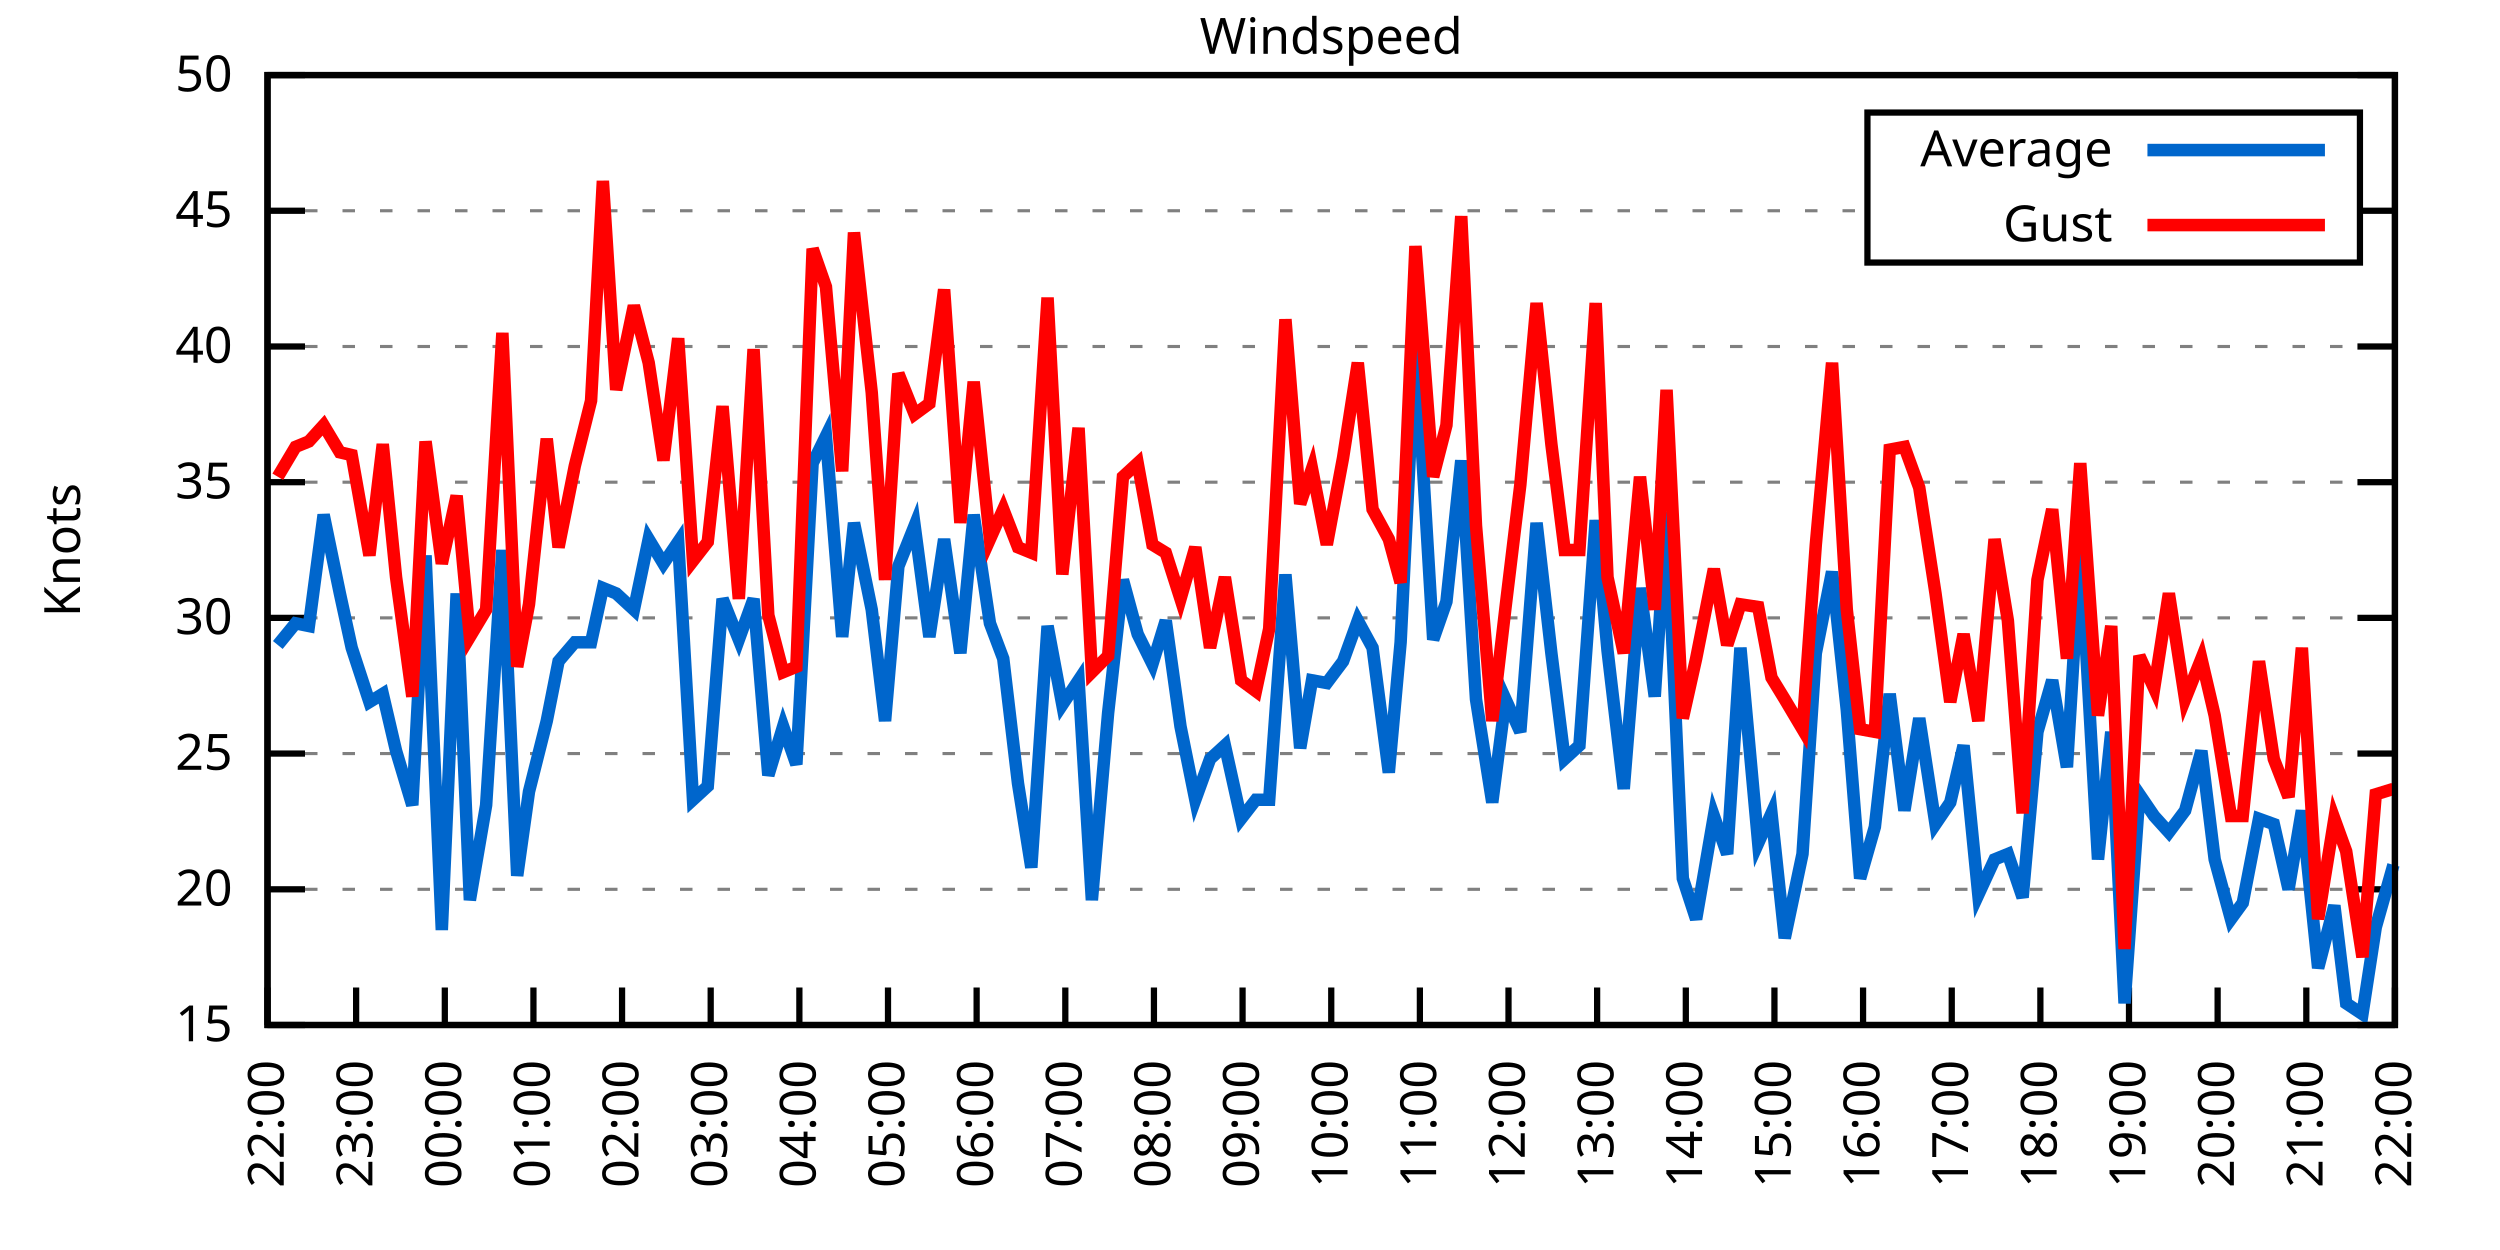
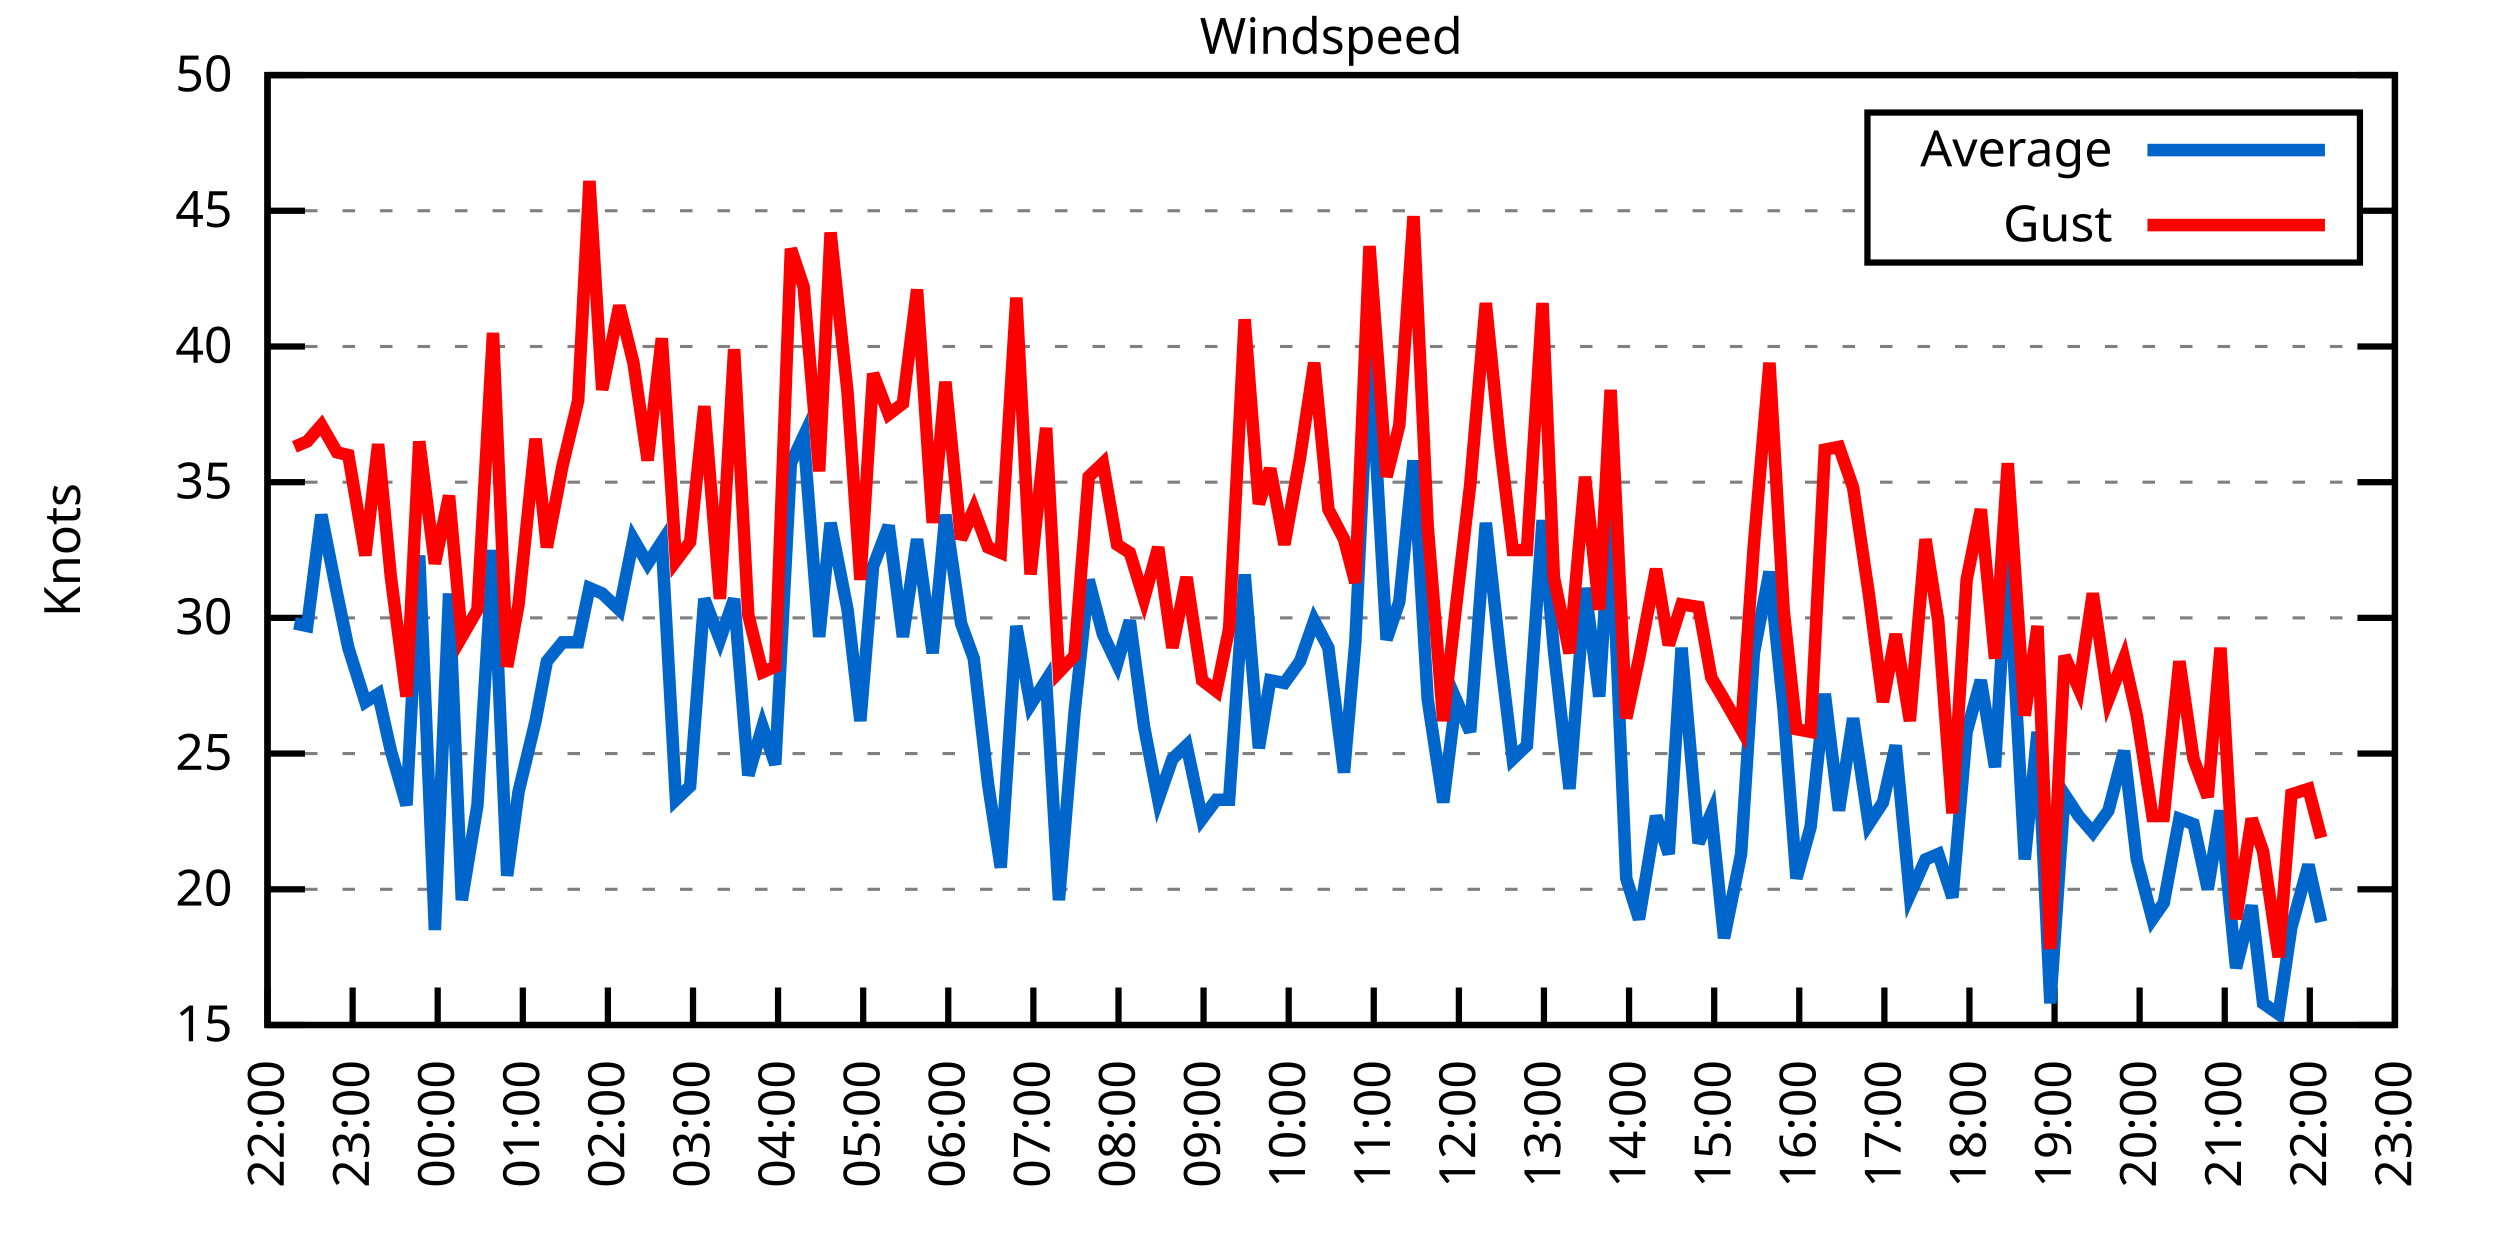
<svg xmlns="http://www.w3.org/2000/svg" xmlns:xlink="http://www.w3.org/1999/xlink" width="400" height="200" viewBox="0 0 400 200">
  <g id="gnuplot_canvas">
    <rect x="0" y="0" width="400" height="200" fill="none" />
    <defs>
      <circle id="gpDot" r="0.5" stroke-width="0.5" stroke="currentColor" />
      <path id="gpPt0" stroke-width="0.333" stroke="currentColor" d="M-1,0 h2 M0,-1 v2" />
      <path id="gpPt1" stroke-width="0.333" stroke="currentColor" d="M-1,-1 L1,1 M1,-1 L-1,1" />
      <path id="gpPt2" stroke-width="0.333" stroke="currentColor" d="M-1,0 L1,0 M0,-1 L0,1 M-1,-1 L1,1 M-1,1 L1,-1" />
      <rect id="gpPt3" stroke-width="0.333" stroke="currentColor" x="-1" y="-1" width="2" height="2" />
      <rect id="gpPt4" stroke-width="0.333" stroke="currentColor" fill="currentColor" x="-1" y="-1" width="2" height="2" />
      <circle id="gpPt5" stroke-width="0.333" stroke="currentColor" cx="0" cy="0" r="1" />
      <use xlink:href="#gpPt5" id="gpPt6" fill="currentColor" stroke="none" />
      <path id="gpPt7" stroke-width="0.333" stroke="currentColor" d="M0,-1.33 L-1.33,0.67 L1.33,0.67 z" />
      <use xlink:href="#gpPt7" id="gpPt8" fill="currentColor" stroke="none" />
      <use xlink:href="#gpPt7" id="gpPt9" stroke="currentColor" transform="rotate(180)" />
      <use xlink:href="#gpPt9" id="gpPt10" fill="currentColor" stroke="none" />
      <use xlink:href="#gpPt3" id="gpPt11" stroke="currentColor" transform="rotate(45)" />
      <use xlink:href="#gpPt11" id="gpPt12" fill="currentColor" stroke="none" />
      <path id="gpPt13" stroke-width="0.333" stroke="currentColor" d="M0,1.330 L1.265,0.411 L0.782,-1.067 L-0.782,-1.076 L-1.265,0.411 z" />
      <use xlink:href="#gpPt13" id="gpPt14" fill="currentColor" stroke="none" />
      <filter id="textbox" filterUnits="objectBoundingBox" x="0" y="0" height="1" width="1">
        <feFlood flood-color="white" flood-opacity="1" result="bgnd" />
        <feComposite in="SourceGraphic" in2="bgnd" operator="atop" />
      </filter>
      <filter id="greybox" filterUnits="objectBoundingBox" x="0" y="0" height="1" width="1">
        <feFlood flood-color="lightgrey" flood-opacity="1" result="grey" />
        <feComposite in="SourceGraphic" in2="grey" operator="atop" />
      </filter>
    </defs>
    <g fill="none" color="white" stroke="currentColor" stroke-width="1.00" stroke-linecap="butt" stroke-linejoin="miter">
</g>
    <g fill="none" color="black" stroke="currentColor" stroke-width="1.00" stroke-linecap="butt" stroke-linejoin="miter">
      <g stroke="none" shape-rendering="crispEdges">
        <polygon fill="rgb(255, 255, 255)" points="42.80,164.00 383.18,164.00 383.18,12.02 42.80,12.02 " />
      </g>
    </g>
    <g fill="none" color="black" stroke="currentColor" stroke-width="1.00" stroke-linecap="butt" stroke-linejoin="miter">
</g>
    <g fill="none" color="black" stroke="black" stroke-width="0.50" stroke-linecap="butt" stroke-linejoin="miter">
</g>
    <g fill="none" color="gray" stroke="currentColor" stroke-width="0.50" stroke-linecap="butt" stroke-linejoin="miter">
      <path stroke="gray" stroke-dasharray="2,4" class="gridline" d="M42.80,164.00 L383.19,164.00  " />
    </g>
    <g fill="none" color="gray" stroke="gray" stroke-width="1.00" stroke-linecap="butt" stroke-linejoin="miter">
</g>
    <g fill="none" color="black" stroke="currentColor" stroke-width="1.00" stroke-linecap="butt" stroke-linejoin="miter">
      <path stroke="black" d="M42.80,164.00 L48.80,164.00 M383.19,164.00 L377.19,164.00  " />
      <g transform="translate(37.20,166.60)" stroke="none" fill="black" font-family="Sans" font-size="8.00" text-anchor="end">
        <text>
          <tspan font-family="Sans"> 15</tspan>
        </text>
      </g>
    </g>
    <g fill="none" color="black" stroke="currentColor" stroke-width="1.00" stroke-linecap="butt" stroke-linejoin="miter">
</g>
    <g fill="none" color="black" stroke="black" stroke-width="0.50" stroke-linecap="butt" stroke-linejoin="miter">
</g>
    <g fill="none" color="gray" stroke="currentColor" stroke-width="0.50" stroke-linecap="butt" stroke-linejoin="miter">
      <path stroke="gray" stroke-dasharray="2,4" class="gridline" d="M42.80,142.29 L383.19,142.29  " />
    </g>
    <g fill="none" color="gray" stroke="gray" stroke-width="1.00" stroke-linecap="butt" stroke-linejoin="miter">
</g>
    <g fill="none" color="black" stroke="currentColor" stroke-width="1.00" stroke-linecap="butt" stroke-linejoin="miter">
      <path stroke="black" d="M42.80,142.29 L48.80,142.29 M383.19,142.29 L377.19,142.29  " />
      <g transform="translate(37.20,144.89)" stroke="none" fill="black" font-family="Sans" font-size="8.00" text-anchor="end">
        <text>
          <tspan font-family="Sans"> 20</tspan>
        </text>
      </g>
    </g>
    <g fill="none" color="black" stroke="currentColor" stroke-width="1.00" stroke-linecap="butt" stroke-linejoin="miter">
</g>
    <g fill="none" color="black" stroke="black" stroke-width="0.50" stroke-linecap="butt" stroke-linejoin="miter">
</g>
    <g fill="none" color="gray" stroke="currentColor" stroke-width="0.50" stroke-linecap="butt" stroke-linejoin="miter">
      <path stroke="gray" stroke-dasharray="2,4" class="gridline" d="M42.80,120.57 L383.19,120.57  " />
    </g>
    <g fill="none" color="gray" stroke="gray" stroke-width="1.00" stroke-linecap="butt" stroke-linejoin="miter">
</g>
    <g fill="none" color="black" stroke="currentColor" stroke-width="1.00" stroke-linecap="butt" stroke-linejoin="miter">
      <path stroke="black" d="M42.80,120.57 L48.80,120.57 M383.19,120.57 L377.19,120.57  " />
      <g transform="translate(37.20,123.17)" stroke="none" fill="black" font-family="Sans" font-size="8.00" text-anchor="end">
        <text>
          <tspan font-family="Sans"> 25</tspan>
        </text>
      </g>
    </g>
    <g fill="none" color="black" stroke="currentColor" stroke-width="1.00" stroke-linecap="butt" stroke-linejoin="miter">
</g>
    <g fill="none" color="black" stroke="black" stroke-width="0.50" stroke-linecap="butt" stroke-linejoin="miter">
</g>
    <g fill="none" color="gray" stroke="currentColor" stroke-width="0.50" stroke-linecap="butt" stroke-linejoin="miter">
      <path stroke="gray" stroke-dasharray="2,4" class="gridline" d="M42.80,98.86 L383.19,98.86  " />
    </g>
    <g fill="none" color="gray" stroke="gray" stroke-width="1.00" stroke-linecap="butt" stroke-linejoin="miter">
</g>
    <g fill="none" color="black" stroke="currentColor" stroke-width="1.00" stroke-linecap="butt" stroke-linejoin="miter">
      <path stroke="black" d="M42.80,98.86 L48.80,98.86 M383.19,98.86 L377.19,98.86  " />
      <g transform="translate(37.20,101.46)" stroke="none" fill="black" font-family="Sans" font-size="8.00" text-anchor="end">
        <text>
          <tspan font-family="Sans"> 30</tspan>
        </text>
      </g>
    </g>
    <g fill="none" color="black" stroke="currentColor" stroke-width="1.00" stroke-linecap="butt" stroke-linejoin="miter">
</g>
    <g fill="none" color="black" stroke="black" stroke-width="0.50" stroke-linecap="butt" stroke-linejoin="miter">
</g>
    <g fill="none" color="gray" stroke="currentColor" stroke-width="0.50" stroke-linecap="butt" stroke-linejoin="miter">
      <path stroke="gray" stroke-dasharray="2,4" class="gridline" d="M42.80,77.15 L383.19,77.15  " />
    </g>
    <g fill="none" color="gray" stroke="gray" stroke-width="1.00" stroke-linecap="butt" stroke-linejoin="miter">
</g>
    <g fill="none" color="black" stroke="currentColor" stroke-width="1.00" stroke-linecap="butt" stroke-linejoin="miter">
      <path stroke="black" d="M42.80,77.15 L48.80,77.15 M383.19,77.15 L377.19,77.15  " />
      <g transform="translate(37.20,79.75)" stroke="none" fill="black" font-family="Sans" font-size="8.00" text-anchor="end">
        <text>
          <tspan font-family="Sans"> 35</tspan>
        </text>
      </g>
    </g>
    <g fill="none" color="black" stroke="currentColor" stroke-width="1.00" stroke-linecap="butt" stroke-linejoin="miter">
</g>
    <g fill="none" color="black" stroke="black" stroke-width="0.50" stroke-linecap="butt" stroke-linejoin="miter">
</g>
    <g fill="none" color="gray" stroke="currentColor" stroke-width="0.50" stroke-linecap="butt" stroke-linejoin="miter">
      <path stroke="gray" stroke-dasharray="2,4" class="gridline" d="M42.80,55.44 L383.19,55.44  " />
    </g>
    <g fill="none" color="gray" stroke="gray" stroke-width="1.00" stroke-linecap="butt" stroke-linejoin="miter">
</g>
    <g fill="none" color="black" stroke="currentColor" stroke-width="1.00" stroke-linecap="butt" stroke-linejoin="miter">
      <path stroke="black" d="M42.80,55.44 L48.80,55.44 M383.19,55.44 L377.19,55.44  " />
      <g transform="translate(37.20,58.04)" stroke="none" fill="black" font-family="Sans" font-size="8.00" text-anchor="end">
        <text>
          <tspan font-family="Sans"> 40</tspan>
        </text>
      </g>
    </g>
    <g fill="none" color="black" stroke="currentColor" stroke-width="1.00" stroke-linecap="butt" stroke-linejoin="miter">
</g>
    <g fill="none" color="black" stroke="black" stroke-width="0.50" stroke-linecap="butt" stroke-linejoin="miter">
</g>
    <g fill="none" color="gray" stroke="currentColor" stroke-width="0.50" stroke-linecap="butt" stroke-linejoin="miter">
      <path stroke="gray" stroke-dasharray="2,4" class="gridline" d="M42.80,33.72 L298.79,33.72 M377.59,33.72 L383.19,33.72  " />
    </g>
    <g fill="none" color="gray" stroke="gray" stroke-width="1.00" stroke-linecap="butt" stroke-linejoin="miter">
</g>
    <g fill="none" color="black" stroke="currentColor" stroke-width="1.00" stroke-linecap="butt" stroke-linejoin="miter">
      <path stroke="black" d="M42.80,33.72 L48.80,33.72 M383.19,33.72 L377.19,33.72  " />
      <g transform="translate(37.20,36.32)" stroke="none" fill="black" font-family="Sans" font-size="8.00" text-anchor="end">
        <text>
          <tspan font-family="Sans"> 45</tspan>
        </text>
      </g>
    </g>
    <g fill="none" color="black" stroke="currentColor" stroke-width="1.00" stroke-linecap="butt" stroke-linejoin="miter">
</g>
    <g fill="none" color="black" stroke="black" stroke-width="0.50" stroke-linecap="butt" stroke-linejoin="miter">
</g>
    <g fill="none" color="gray" stroke="currentColor" stroke-width="0.50" stroke-linecap="butt" stroke-linejoin="miter">
      <path stroke="gray" stroke-dasharray="2,4" class="gridline" d="M42.80,12.01 L383.19,12.01  " />
    </g>
    <g fill="none" color="gray" stroke="gray" stroke-width="1.00" stroke-linecap="butt" stroke-linejoin="miter">
</g>
    <g fill="none" color="black" stroke="currentColor" stroke-width="1.00" stroke-linecap="butt" stroke-linejoin="miter">
      <path stroke="black" d="M42.80,12.01 L48.80,12.01 M383.19,12.01 L377.19,12.01  " />
      <g transform="translate(37.20,14.61)" stroke="none" fill="black" font-family="Sans" font-size="8.00" text-anchor="end">
        <text>
          <tspan font-family="Sans"> 50</tspan>
        </text>
      </g>
    </g>
    <g fill="none" color="black" stroke="currentColor" stroke-width="1.00" stroke-linecap="butt" stroke-linejoin="miter">
      <path stroke="black" d="M42.80,164.00 L42.80,158.00  " />
      <g transform="translate(45.40,169.60) rotate(270.00)" stroke="none" fill="black" font-family="Sans" font-size="8.00" text-anchor="end">
        <text>
          <tspan font-family="Sans">22:00</tspan>
        </text>
      </g>
    </g>
    <g fill="none" color="black" stroke="currentColor" stroke-width="1.00" stroke-linecap="butt" stroke-linejoin="miter">
-       <path stroke="black" d="M56.98,164.00 L56.98,158.00  " />
-       <g transform="translate(59.58,169.60) rotate(270.00)" stroke="none" fill="black" font-family="Sans" font-size="8.00" text-anchor="end">
+       <path stroke="black" d="M56.42,164.00 L56.42,158.00  " />
+       <g transform="translate(59.02,169.60) rotate(270.00)" stroke="none" fill="black" font-family="Sans" font-size="8.00" text-anchor="end">
        <text>
          <tspan font-family="Sans">23:00</tspan>
        </text>
      </g>
    </g>
    <g fill="none" color="black" stroke="currentColor" stroke-width="1.00" stroke-linecap="butt" stroke-linejoin="miter">
-       <path stroke="black" d="M71.17,164.00 L71.17,158.00  " />
-       <g transform="translate(73.77,169.60) rotate(270.00)" stroke="none" fill="black" font-family="Sans" font-size="8.00" text-anchor="end">
+       <path stroke="black" d="M70.03,164.00 L70.03,158.00  " />
+       <g transform="translate(72.63,169.60) rotate(270.00)" stroke="none" fill="black" font-family="Sans" font-size="8.00" text-anchor="end">
        <text>
          <tspan font-family="Sans">00:00</tspan>
        </text>
      </g>
    </g>
    <g fill="none" color="black" stroke="currentColor" stroke-width="1.00" stroke-linecap="butt" stroke-linejoin="miter">
-       <path stroke="black" d="M85.35,164.00 L85.35,158.00  " />
-       <g transform="translate(87.95,169.60) rotate(270.00)" stroke="none" fill="black" font-family="Sans" font-size="8.00" text-anchor="end">
+       <path stroke="black" d="M83.65,164.00 L83.65,158.00  " />
+       <g transform="translate(86.25,169.60) rotate(270.00)" stroke="none" fill="black" font-family="Sans" font-size="8.00" text-anchor="end">
        <text>
          <tspan font-family="Sans">01:00</tspan>
        </text>
      </g>
    </g>
    <g fill="none" color="black" stroke="currentColor" stroke-width="1.00" stroke-linecap="butt" stroke-linejoin="miter">
-       <path stroke="black" d="M99.53,164.00 L99.53,158.00  " />
-       <g transform="translate(102.13,169.60) rotate(270.00)" stroke="none" fill="black" font-family="Sans" font-size="8.00" text-anchor="end">
+       <path stroke="black" d="M97.26,164.00 L97.26,158.00  " />
+       <g transform="translate(99.86,169.60) rotate(270.00)" stroke="none" fill="black" font-family="Sans" font-size="8.00" text-anchor="end">
        <text>
          <tspan font-family="Sans">02:00</tspan>
        </text>
      </g>
    </g>
    <g fill="none" color="black" stroke="currentColor" stroke-width="1.00" stroke-linecap="butt" stroke-linejoin="miter">
-       <path stroke="black" d="M113.71,164.00 L113.71,158.00  " />
-       <g transform="translate(116.31,169.60) rotate(270.00)" stroke="none" fill="black" font-family="Sans" font-size="8.00" text-anchor="end">
+       <path stroke="black" d="M110.88,164.00 L110.88,158.00  " />
+       <g transform="translate(113.48,169.60) rotate(270.00)" stroke="none" fill="black" font-family="Sans" font-size="8.00" text-anchor="end">
        <text>
          <tspan font-family="Sans">03:00</tspan>
        </text>
      </g>
    </g>
    <g fill="none" color="black" stroke="currentColor" stroke-width="1.00" stroke-linecap="butt" stroke-linejoin="miter">
-       <path stroke="black" d="M127.90,164.00 L127.90,158.00  " />
-       <g transform="translate(130.50,169.60) rotate(270.00)" stroke="none" fill="black" font-family="Sans" font-size="8.00" text-anchor="end">
+       <path stroke="black" d="M124.49,164.00 L124.49,158.00  " />
+       <g transform="translate(127.09,169.60) rotate(270.00)" stroke="none" fill="black" font-family="Sans" font-size="8.00" text-anchor="end">
        <text>
          <tspan font-family="Sans">04:00</tspan>
        </text>
      </g>
    </g>
    <g fill="none" color="black" stroke="currentColor" stroke-width="1.00" stroke-linecap="butt" stroke-linejoin="miter">
-       <path stroke="black" d="M142.08,164.00 L142.08,158.00  " />
-       <g transform="translate(144.68,169.60) rotate(270.00)" stroke="none" fill="black" font-family="Sans" font-size="8.00" text-anchor="end">
+       <path stroke="black" d="M138.11,164.00 L138.11,158.00  " />
+       <g transform="translate(140.71,169.60) rotate(270.00)" stroke="none" fill="black" font-family="Sans" font-size="8.00" text-anchor="end">
        <text>
          <tspan font-family="Sans">05:00</tspan>
        </text>
      </g>
    </g>
    <g fill="none" color="black" stroke="currentColor" stroke-width="1.00" stroke-linecap="butt" stroke-linejoin="miter">
-       <path stroke="black" d="M156.26,164.00 L156.26,158.00  " />
-       <g transform="translate(158.86,169.60) rotate(270.00)" stroke="none" fill="black" font-family="Sans" font-size="8.00" text-anchor="end">
+       <path stroke="black" d="M151.72,164.00 L151.72,158.00  " />
+       <g transform="translate(154.32,169.60) rotate(270.00)" stroke="none" fill="black" font-family="Sans" font-size="8.00" text-anchor="end">
        <text>
          <tspan font-family="Sans">06:00</tspan>
        </text>
      </g>
    </g>
    <g fill="none" color="black" stroke="currentColor" stroke-width="1.00" stroke-linecap="butt" stroke-linejoin="miter">
-       <path stroke="black" d="M170.45,164.00 L170.45,158.00  " />
-       <g transform="translate(173.05,169.60) rotate(270.00)" stroke="none" fill="black" font-family="Sans" font-size="8.00" text-anchor="end">
+       <path stroke="black" d="M165.34,164.00 L165.34,158.00  " />
+       <g transform="translate(167.94,169.60) rotate(270.00)" stroke="none" fill="black" font-family="Sans" font-size="8.00" text-anchor="end">
        <text>
          <tspan font-family="Sans">07:00</tspan>
        </text>
      </g>
    </g>
    <g fill="none" color="black" stroke="currentColor" stroke-width="1.00" stroke-linecap="butt" stroke-linejoin="miter">
-       <path stroke="black" d="M184.63,164.00 L184.63,158.00  " />
-       <g transform="translate(187.23,169.60) rotate(270.00)" stroke="none" fill="black" font-family="Sans" font-size="8.00" text-anchor="end">
+       <path stroke="black" d="M178.96,164.00 L178.96,158.00  " />
+       <g transform="translate(181.56,169.60) rotate(270.00)" stroke="none" fill="black" font-family="Sans" font-size="8.00" text-anchor="end">
        <text>
          <tspan font-family="Sans">08:00</tspan>
        </text>
      </g>
    </g>
    <g fill="none" color="black" stroke="currentColor" stroke-width="1.00" stroke-linecap="butt" stroke-linejoin="miter">
-       <path stroke="black" d="M198.81,164.00 L198.81,158.00  " />
-       <g transform="translate(201.41,169.60) rotate(270.00)" stroke="none" fill="black" font-family="Sans" font-size="8.00" text-anchor="end">
+       <path stroke="black" d="M192.57,164.00 L192.57,158.00  " />
+       <g transform="translate(195.17,169.60) rotate(270.00)" stroke="none" fill="black" font-family="Sans" font-size="8.00" text-anchor="end">
        <text>
          <tspan font-family="Sans">09:00</tspan>
        </text>
      </g>
    </g>
    <g fill="none" color="black" stroke="currentColor" stroke-width="1.00" stroke-linecap="butt" stroke-linejoin="miter">
-       <path stroke="black" d="M213.00,164.00 L213.00,158.00  " />
-       <g transform="translate(215.60,169.60) rotate(270.00)" stroke="none" fill="black" font-family="Sans" font-size="8.00" text-anchor="end">
+       <path stroke="black" d="M206.19,164.00 L206.19,158.00  " />
+       <g transform="translate(208.79,169.60) rotate(270.00)" stroke="none" fill="black" font-family="Sans" font-size="8.00" text-anchor="end">
        <text>
          <tspan font-family="Sans">10:00</tspan>
        </text>
      </g>
    </g>
    <g fill="none" color="black" stroke="currentColor" stroke-width="1.00" stroke-linecap="butt" stroke-linejoin="miter">
-       <path stroke="black" d="M227.18,164.00 L227.18,158.00  " />
-       <g transform="translate(229.78,169.60) rotate(270.00)" stroke="none" fill="black" font-family="Sans" font-size="8.00" text-anchor="end">
+       <path stroke="black" d="M219.80,164.00 L219.80,158.00  " />
+       <g transform="translate(222.40,169.60) rotate(270.00)" stroke="none" fill="black" font-family="Sans" font-size="8.00" text-anchor="end">
        <text>
          <tspan font-family="Sans">11:00</tspan>
        </text>
      </g>
    </g>
    <g fill="none" color="black" stroke="currentColor" stroke-width="1.00" stroke-linecap="butt" stroke-linejoin="miter">
-       <path stroke="black" d="M241.36,164.00 L241.36,158.00  " />
-       <g transform="translate(243.96,169.60) rotate(270.00)" stroke="none" fill="black" font-family="Sans" font-size="8.00" text-anchor="end">
+       <path stroke="black" d="M233.42,164.00 L233.42,158.00  " />
+       <g transform="translate(236.02,169.60) rotate(270.00)" stroke="none" fill="black" font-family="Sans" font-size="8.00" text-anchor="end">
        <text>
          <tspan font-family="Sans">12:00</tspan>
        </text>
      </g>
    </g>
    <g fill="none" color="black" stroke="currentColor" stroke-width="1.00" stroke-linecap="butt" stroke-linejoin="miter">
-       <path stroke="black" d="M255.54,164.00 L255.54,158.00  " />
-       <g transform="translate(258.14,169.60) rotate(270.00)" stroke="none" fill="black" font-family="Sans" font-size="8.00" text-anchor="end">
+       <path stroke="black" d="M247.03,164.00 L247.03,158.00  " />
+       <g transform="translate(249.63,169.60) rotate(270.00)" stroke="none" fill="black" font-family="Sans" font-size="8.00" text-anchor="end">
        <text>
          <tspan font-family="Sans">13:00</tspan>
        </text>
      </g>
    </g>
    <g fill="none" color="black" stroke="currentColor" stroke-width="1.00" stroke-linecap="butt" stroke-linejoin="miter">
-       <path stroke="black" d="M269.73,164.00 L269.73,158.00  " />
-       <g transform="translate(272.33,169.60) rotate(270.00)" stroke="none" fill="black" font-family="Sans" font-size="8.00" text-anchor="end">
+       <path stroke="black" d="M260.65,164.00 L260.65,158.00  " />
+       <g transform="translate(263.25,169.60) rotate(270.00)" stroke="none" fill="black" font-family="Sans" font-size="8.00" text-anchor="end">
        <text>
          <tspan font-family="Sans">14:00</tspan>
        </text>
      </g>
    </g>
    <g fill="none" color="black" stroke="currentColor" stroke-width="1.00" stroke-linecap="butt" stroke-linejoin="miter">
-       <path stroke="black" d="M283.91,164.00 L283.91,158.00  " />
-       <g transform="translate(286.51,169.60) rotate(270.00)" stroke="none" fill="black" font-family="Sans" font-size="8.00" text-anchor="end">
+       <path stroke="black" d="M274.27,164.00 L274.27,158.00  " />
+       <g transform="translate(276.87,169.60) rotate(270.00)" stroke="none" fill="black" font-family="Sans" font-size="8.00" text-anchor="end">
        <text>
          <tspan font-family="Sans">15:00</tspan>
        </text>
      </g>
    </g>
    <g fill="none" color="black" stroke="currentColor" stroke-width="1.00" stroke-linecap="butt" stroke-linejoin="miter">
-       <path stroke="black" d="M298.09,164.00 L298.09,158.00  " />
-       <g transform="translate(300.69,169.60) rotate(270.00)" stroke="none" fill="black" font-family="Sans" font-size="8.00" text-anchor="end">
+       <path stroke="black" d="M287.88,164.00 L287.88,158.00  " />
+       <g transform="translate(290.48,169.60) rotate(270.00)" stroke="none" fill="black" font-family="Sans" font-size="8.00" text-anchor="end">
        <text>
          <tspan font-family="Sans">16:00</tspan>
        </text>
      </g>
    </g>
    <g fill="none" color="black" stroke="currentColor" stroke-width="1.00" stroke-linecap="butt" stroke-linejoin="miter">
-       <path stroke="black" d="M312.28,164.00 L312.28,158.00  " />
-       <g transform="translate(314.88,169.60) rotate(270.00)" stroke="none" fill="black" font-family="Sans" font-size="8.00" text-anchor="end">
+       <path stroke="black" d="M301.50,164.00 L301.50,158.00  " />
+       <g transform="translate(304.10,169.60) rotate(270.00)" stroke="none" fill="black" font-family="Sans" font-size="8.00" text-anchor="end">
        <text>
          <tspan font-family="Sans">17:00</tspan>
        </text>
      </g>
    </g>
    <g fill="none" color="black" stroke="currentColor" stroke-width="1.00" stroke-linecap="butt" stroke-linejoin="miter">
-       <path stroke="black" d="M326.46,164.00 L326.46,158.00  " />
-       <g transform="translate(329.06,169.60) rotate(270.00)" stroke="none" fill="black" font-family="Sans" font-size="8.00" text-anchor="end">
+       <path stroke="black" d="M315.11,164.00 L315.11,158.00  " />
+       <g transform="translate(317.71,169.60) rotate(270.00)" stroke="none" fill="black" font-family="Sans" font-size="8.00" text-anchor="end">
        <text>
          <tspan font-family="Sans">18:00</tspan>
        </text>
      </g>
    </g>
    <g fill="none" color="black" stroke="currentColor" stroke-width="1.00" stroke-linecap="butt" stroke-linejoin="miter">
-       <path stroke="black" d="M340.64,164.00 L340.64,158.00  " />
-       <g transform="translate(343.24,169.60) rotate(270.00)" stroke="none" fill="black" font-family="Sans" font-size="8.00" text-anchor="end">
+       <path stroke="black" d="M328.73,164.00 L328.73,158.00  " />
+       <g transform="translate(331.33,169.60) rotate(270.00)" stroke="none" fill="black" font-family="Sans" font-size="8.00" text-anchor="end">
        <text>
          <tspan font-family="Sans">19:00</tspan>
        </text>
      </g>
    </g>
    <g fill="none" color="black" stroke="currentColor" stroke-width="1.00" stroke-linecap="butt" stroke-linejoin="miter">
-       <path stroke="black" d="M354.82,164.00 L354.82,158.00  " />
-       <g transform="translate(357.42,169.60) rotate(270.00)" stroke="none" fill="black" font-family="Sans" font-size="8.00" text-anchor="end">
+       <path stroke="black" d="M342.34,164.00 L342.34,158.00  " />
+       <g transform="translate(344.94,169.60) rotate(270.00)" stroke="none" fill="black" font-family="Sans" font-size="8.00" text-anchor="end">
        <text>
          <tspan font-family="Sans">20:00</tspan>
        </text>
      </g>
    </g>
    <g fill="none" color="black" stroke="currentColor" stroke-width="1.00" stroke-linecap="butt" stroke-linejoin="miter">
-       <path stroke="black" d="M369.01,164.00 L369.01,158.00  " />
-       <g transform="translate(371.61,169.60) rotate(270.00)" stroke="none" fill="black" font-family="Sans" font-size="8.00" text-anchor="end">
+       <path stroke="black" d="M355.96,164.00 L355.96,158.00  " />
+       <g transform="translate(358.56,169.60) rotate(270.00)" stroke="none" fill="black" font-family="Sans" font-size="8.00" text-anchor="end">
        <text>
          <tspan font-family="Sans">21:00</tspan>
+         </text>
+       </g>
+     </g>
+     <g fill="none" color="black" stroke="currentColor" stroke-width="1.00" stroke-linecap="butt" stroke-linejoin="miter">
+       <path stroke="black" d="M369.57,164.00 L369.57,158.00  " />
+       <g transform="translate(372.17,169.60) rotate(270.00)" stroke="none" fill="black" font-family="Sans" font-size="8.00" text-anchor="end">
+         <text>
+           <tspan font-family="Sans">22:00</tspan>
        </text>
      </g>
    </g>
    <g fill="none" color="black" stroke="currentColor" stroke-width="1.00" stroke-linecap="butt" stroke-linejoin="miter">
      <path stroke="black" d="M383.19,164.00 L383.19,158.00  " />
      <g transform="translate(385.79,169.60) rotate(270.00)" stroke="none" fill="black" font-family="Sans" font-size="8.00" text-anchor="end">
        <text>
-           <tspan font-family="Sans">22:00</tspan>
+           <tspan font-family="Sans">23:00</tspan>
        </text>
      </g>
    </g>
    <g fill="none" color="black" stroke="currentColor" stroke-width="1.00" stroke-linecap="butt" stroke-linejoin="miter">
</g>
    <g fill="none" color="black" stroke="currentColor" stroke-width="1.00" stroke-linecap="butt" stroke-linejoin="miter">
      <path stroke="black" d="M42.80,12.01 L42.80,164.00 L383.19,164.00 L383.19,12.01 L42.80,12.01 Z  " />
    </g>
    <g fill="none" color="black" stroke="currentColor" stroke-width="1.00" stroke-linecap="butt" stroke-linejoin="miter">
</g>
    <g fill="none" color="black" stroke="currentColor" stroke-width="1.00" stroke-linecap="butt" stroke-linejoin="miter">
      <path stroke="black" d="M298.79,42.01 L298.79,18.01 L377.59,18.01 L377.59,42.01 L298.79,42.01 Z  " />
    </g>
    <g id="Windspeed_plot_1">
      <g fill="none" color="white" stroke="black" stroke-width="2.00" stroke-linecap="butt" stroke-linejoin="miter">
</g>
      <g fill="none" color="black" stroke="currentColor" stroke-width="2.00" stroke-linecap="butt" stroke-linejoin="miter">
        <g transform="translate(337.99,26.61)" stroke="none" fill="black" font-family="Sans" font-size="8.00" text-anchor="end">
          <text>
            <tspan font-family="Sans">Average</tspan>
          </text>
        </g>
      </g>
      <g fill="none" color="black" stroke="currentColor" stroke-width="2.00" stroke-linecap="butt" stroke-linejoin="miter">
-         <path stroke="rgb(  0, 102, 204)" d="M343.59,24.01 L371.99,24.01 M44.45,103.20 L47.29,99.73 L49.42,100.16 L51.78,82.36 L54.38,94.95 L56.27,103.64   L59.11,112.32 L61.24,111.02 L63.37,120.14 L65.97,128.83 L68.09,88.87 L70.69,148.80 L73.06,94.95 L75.18,144.02   L77.78,128.83 L80.38,88.00 L82.75,140.12 L84.64,126.65 L87.48,115.36 L89.37,105.81 L91.97,102.77 L94.57,102.77   L96.46,94.08 L98.59,94.95 L101.42,97.56 L103.79,86.27 L106.15,90.18 L108.51,86.70 L110.88,127.96 L113.24,125.79   L115.61,95.82 L118.21,102.34 L120.57,95.82 L122.93,124.05 L125.30,116.23 L127.42,122.31 L130.02,74.11 L132.15,69.77   L134.75,101.90 L136.64,83.66 L139.48,97.56 L141.61,115.36 L143.74,90.61 L146.34,84.10 L148.70,101.90 L151.06,86.27   L153.66,104.51 L155.79,82.36 L158.39,99.73 L160.52,105.38 L162.88,125.35 L165.01,138.81 L167.61,100.16 L169.97,112.76   L172.57,108.85 L174.70,144.02 L177.30,114.06 L179.67,92.78 L182.03,101.47 L184.39,106.24 L186.52,99.30 L188.88,116.23   L191.25,127.96 L193.61,121.44 L195.98,119.27 L198.58,131.00 L200.94,127.96 L203.07,127.96 L205.67,91.91 L208.03,119.71   L209.92,108.85 L212.29,109.28 L214.89,105.81 L217.25,99.30 L219.61,103.64 L222.21,123.61 L224.10,102.77 L226.47,54.57   L229.31,102.34 L231.43,96.26 L233.80,73.67 L236.16,111.89 L238.76,128.39 L240.89,111.89 L243.25,117.10 L245.85,83.66   L248.22,104.51 L250.34,121.44 L252.71,119.27 L255.31,83.23 L257.20,104.07 L259.80,126.22 L262.40,94.08 L264.76,111.45   L266.65,81.93 L269.25,140.55 L271.38,147.06 L274.22,130.56 L276.35,136.64 L278.47,103.64 L281.31,134.90 L283.44,130.13   L285.56,150.10 L288.40,136.64 L290.53,104.51 L293.13,91.48 L295.49,113.63 L297.62,140.55 L299.98,132.30 L302.35,111.02   L304.71,129.69 L307.08,114.93 L309.68,131.86 L312.04,128.39 L314.17,119.27 L316.53,143.16 L319.13,137.51 L321.26,136.64   L323.62,143.59 L325.99,117.10 L328.35,108.85 L330.71,122.75 L332.84,87.57 L335.68,137.51 L337.80,117.10 L339.93,160.53   L342.30,127.09 L344.66,130.56 L347.02,133.17 L349.62,129.69 L352.22,120.14 L354.35,137.51 L356.95,147.06 L358.84,144.46   L361.44,131.00 L363.81,131.86 L366.17,142.29 L368.30,129.69 L370.90,154.88 L373.50,144.89 L375.39,160.53 L377.99,162.26   L380.12,148.37 L382.95,138.38  " />
+         <path stroke="rgb(  0, 102, 204)" d="M343.59,24.01 L371.99,24.01 M47.11,99.73 L49.15,100.16 L51.42,82.36 L53.92,94.95 L55.73,103.64 L58.46,112.32   L60.50,111.02 L62.54,120.14 L65.04,128.83 L67.08,88.87 L69.58,148.80 L71.85,94.95 L73.89,144.02 L76.39,128.83   L78.88,88.00 L81.15,140.12 L82.97,126.65 L85.69,115.36 L87.50,105.81 L90.00,102.77 L92.50,102.77 L94.31,94.08   L96.35,94.95 L99.08,97.56 L101.35,86.27 L103.62,90.18 L105.89,86.70 L108.15,127.96 L110.42,125.79 L112.69,95.82   L115.19,102.34 L117.46,95.82 L119.73,124.05 L122.00,116.23 L124.04,122.31 L126.54,74.11 L128.58,69.77 L131.07,101.90   L132.89,83.66 L135.61,97.56 L137.66,115.36 L139.70,90.61 L142.19,84.10 L144.46,101.90 L146.73,86.27 L149.23,104.51   L151.27,82.36 L153.77,99.73 L155.81,105.38 L158.08,125.35 L160.12,138.81 L162.62,100.16 L164.89,112.76 L167.38,108.85   L169.43,144.02 L171.92,114.06 L174.19,92.78 L176.46,101.47 L178.73,106.24 L180.77,99.30 L183.04,116.23 L185.31,127.96   L187.58,121.44 L189.85,119.27 L192.34,131.00 L194.61,127.96 L196.66,127.96 L199.15,91.91 L201.42,119.71 L203.24,108.85   L205.51,109.28 L208.00,105.81 L210.27,99.30 L212.54,103.64 L215.04,123.61 L216.85,102.77 L219.12,54.57 L221.85,102.34   L223.89,96.26 L226.16,73.67 L228.43,111.89 L230.92,128.39 L232.96,111.89 L235.23,117.10 L237.73,83.66 L240.00,104.51   L242.04,121.44 L244.31,119.27 L246.81,83.23 L248.62,104.07 L251.12,126.22 L253.61,94.08 L255.88,111.45 L257.70,81.93   L260.20,140.55 L262.24,147.06 L264.96,130.56 L267.00,136.64 L269.05,103.64 L271.77,134.90 L273.81,130.13 L275.85,150.10   L278.58,136.64 L280.62,104.51 L283.12,91.48 L285.38,113.63 L287.43,140.55 L289.70,132.30 L291.97,111.02 L294.23,129.69   L296.50,114.93 L299.00,131.86 L301.27,128.39 L303.31,119.27 L305.58,143.16 L308.08,137.51 L310.12,136.64 L312.39,143.59   L314.66,117.10 L316.93,108.85 L319.20,122.75 L321.24,87.57 L323.96,137.51 L326.00,117.10 L328.05,160.53 L330.32,127.09   L332.59,130.56 L334.85,133.17 L337.35,129.69 L339.85,120.14 L341.89,137.51 L344.39,147.06 L346.20,144.46 L348.70,131.00   L350.97,131.86 L353.24,142.29 L355.28,129.69 L357.77,154.88 L360.27,144.89 L362.09,160.53 L364.58,162.26 L366.62,148.37   L369.35,138.38 L371.39,147.50  " />
      </g>
    </g>
    <g id="Windspeed_plot_2">
      <g fill="none" color="black" stroke="currentColor" stroke-width="2.00" stroke-linecap="butt" stroke-linejoin="miter">
        <g transform="translate(337.99,38.61)" stroke="none" fill="black" font-family="Sans" font-size="8.00" text-anchor="end">
          <text>
            <tspan font-family="Sans">Gust</tspan>
          </text>
        </g>
      </g>
      <g fill="none" color="black" stroke="currentColor" stroke-width="2.00" stroke-linecap="butt" stroke-linejoin="miter">
-         <path stroke="rgb(255,   0,   0)" d="M343.59,36.01 L371.99,36.01 M44.45,76.28 L47.29,71.50 L49.42,70.63 L51.78,68.03 L54.38,72.37 L56.27,72.81   L59.11,88.87 L61.24,71.07 L63.37,92.35 L65.97,111.45 L68.09,70.63 L70.69,90.18 L73.06,79.32 L75.18,101.90   L77.78,97.56 L80.38,53.26 L82.75,106.68 L84.64,96.69 L87.48,70.20 L89.37,87.57 L91.97,74.54 L94.57,64.12   L96.46,28.95 L98.59,62.38 L101.42,48.92 L103.79,58.04 L106.15,73.67 L108.51,54.13 L110.88,89.74 L113.24,86.70   L115.61,64.99 L118.21,95.82 L120.57,55.87 L122.93,98.43 L125.30,107.55 L127.42,106.68 L130.02,39.80 L132.15,45.88   L134.75,75.41 L136.64,37.20 L139.48,62.82 L141.61,92.78 L143.74,59.78 L146.34,66.29 L148.70,64.56 L151.06,46.32   L153.66,83.66 L155.79,61.08 L158.39,86.27 L160.52,81.49 L162.88,87.57 L165.01,88.44 L167.61,47.62 L169.97,91.91   L172.57,68.46 L174.70,107.55 L177.30,104.94 L179.67,76.28 L182.03,74.11 L184.39,87.14 L186.52,88.44 L188.88,95.82   L191.25,87.57 L193.61,103.64 L195.98,92.35 L198.58,108.85 L200.94,110.59 L203.07,100.60 L205.67,51.09 L208.03,80.62   L209.92,74.98 L212.29,87.14 L214.89,73.24 L217.25,58.04 L219.61,81.49 L222.21,86.27 L224.10,93.22 L226.47,39.37   L229.31,76.28 L231.43,68.03 L233.80,34.59 L236.16,84.10 L238.76,115.36 L240.89,97.12 L243.25,77.58 L245.85,48.49   L248.22,71.07 L250.34,88.00 L252.71,88.00 L255.31,48.49 L257.20,92.35 L259.80,104.51 L262.40,76.28 L264.76,97.56   L266.65,62.38 L269.25,114.93 L271.38,105.38 L274.22,91.04 L276.35,103.20 L278.47,96.69 L281.31,97.12 L283.44,108.42   L285.56,111.89 L288.40,116.67 L290.53,87.14 L293.13,58.04 L295.49,97.56 L297.62,116.67 L299.98,117.10 L302.35,71.94   L304.71,71.50 L307.08,78.02 L309.68,94.95 L312.04,112.32 L314.17,101.47 L316.53,115.36 L319.13,86.27 L321.26,99.30   L323.62,130.13 L325.99,92.78 L328.35,81.49 L330.71,105.38 L332.84,74.11 L335.68,114.49 L337.80,100.16 L339.93,151.84   L342.30,104.94 L344.66,110.15 L347.02,94.95 L349.62,111.89 L352.22,105.38 L354.35,114.49 L356.95,130.56 L358.84,130.56   L361.44,105.81 L363.81,121.44 L366.17,127.52 L368.30,103.64 L370.90,147.06 L373.50,131.00 L375.39,136.21 L377.99,153.14   L380.12,127.09 L382.95,126.22  " />
+         <path stroke="rgb(255,   0,   0)" d="M343.59,36.01 L371.99,36.01 M47.11,71.50 L49.15,70.63 L51.42,68.03 L53.92,72.37 L55.73,72.81 L58.46,88.87   L60.50,71.07 L62.54,92.35 L65.04,111.45 L67.08,70.63 L69.58,90.18 L71.85,79.32 L73.89,101.90 L76.39,97.56   L78.88,53.26 L81.15,106.68 L82.97,96.69 L85.69,70.20 L87.50,87.57 L90.00,74.54 L92.50,64.12 L94.31,28.95   L96.35,62.38 L99.08,48.92 L101.35,58.04 L103.62,73.67 L105.89,54.13 L108.15,89.74 L110.42,86.70 L112.69,64.99   L115.19,95.82 L117.46,55.87 L119.73,98.43 L122.00,107.55 L124.04,106.68 L126.54,39.80 L128.58,45.88 L131.07,75.41   L132.89,37.20 L135.61,62.82 L137.66,92.78 L139.70,59.78 L142.19,66.29 L144.46,64.56 L146.73,46.32 L149.23,83.66   L151.27,61.08 L153.77,86.27 L155.81,81.49 L158.08,87.57 L160.12,88.44 L162.62,47.62 L164.89,91.91 L167.38,68.46   L169.43,107.55 L171.92,104.94 L174.19,76.28 L176.46,74.11 L178.73,87.14 L180.77,88.44 L183.04,95.82 L185.31,87.57   L187.58,103.64 L189.85,92.35 L192.34,108.85 L194.61,110.59 L196.66,100.60 L199.15,51.09 L201.42,80.62 L203.24,74.98   L205.51,87.14 L208.00,73.24 L210.27,58.04 L212.54,81.49 L215.04,86.27 L216.85,93.22 L219.12,39.37 L221.85,76.28   L223.89,68.03 L226.16,34.59 L228.43,84.10 L230.92,115.36 L232.96,97.12 L235.23,77.58 L237.73,48.49 L240.00,71.07   L242.04,88.00 L244.31,88.00 L246.81,48.49 L248.62,92.35 L251.12,104.51 L253.61,76.28 L255.88,97.56 L257.70,62.38   L260.20,114.93 L262.24,105.38 L264.96,91.04 L267.00,103.20 L269.05,96.69 L271.77,97.12 L273.81,108.42 L275.85,111.89   L278.58,116.67 L280.62,87.14 L283.12,58.04 L285.38,97.56 L287.43,116.67 L289.70,117.10 L291.97,71.94 L294.23,71.50   L296.50,78.02 L299.00,94.95 L301.27,112.32 L303.31,101.47 L305.58,115.36 L308.08,86.27 L310.12,99.30 L312.39,130.13   L314.66,92.78 L316.93,81.49 L319.20,105.38 L321.24,74.11 L323.96,114.49 L326.00,100.16 L328.05,151.84 L330.32,104.94   L332.59,110.15 L334.85,94.95 L337.35,111.89 L339.85,105.38 L341.89,114.49 L344.39,130.56 L346.20,130.56 L348.70,105.81   L350.97,121.44 L353.24,127.52 L355.28,103.64 L357.77,147.06 L360.27,131.00 L362.09,136.21 L364.58,153.14 L366.62,127.09   L369.35,126.22 L371.39,134.04  " />
      </g>
    </g>
    <g fill="none" color="black" stroke="currentColor" stroke-width="2.00" stroke-linecap="butt" stroke-linejoin="miter">
</g>
    <g fill="none" color="black" stroke="black" stroke-width="1.00" stroke-linecap="butt" stroke-linejoin="miter">
</g>
    <g fill="none" color="black" stroke="currentColor" stroke-width="1.00" stroke-linecap="butt" stroke-linejoin="miter">
      <path stroke="black" d="M42.80,12.01 L42.80,164.00 L383.19,164.00 L383.19,12.01 L42.80,12.01 Z  " />
      <g transform="translate(12.80,88.01) rotate(270.00)" stroke="none" fill="black" font-family="Sans" font-size="8.00" text-anchor="middle">
        <text>
          <tspan font-family="Sans">Knots</tspan>
        </text>
      </g>
    </g>
    <g fill="none" color="black" stroke="currentColor" stroke-width="1.00" stroke-linecap="butt" stroke-linejoin="miter">
</g>
    <g fill="none" color="black" stroke="currentColor" stroke-width="1.00" stroke-linecap="butt" stroke-linejoin="miter">
      <g transform="translate(212.99,8.61)" stroke="none" fill="black" font-family="Sans" font-size="8.00" text-anchor="middle">
        <text>
          <tspan font-family="Sans">Windspeed</tspan>
        </text>
      </g>
    </g>
    <g fill="none" color="black" stroke="currentColor" stroke-width="1.00" stroke-linecap="butt" stroke-linejoin="miter">
</g>
  </g>
</svg>
